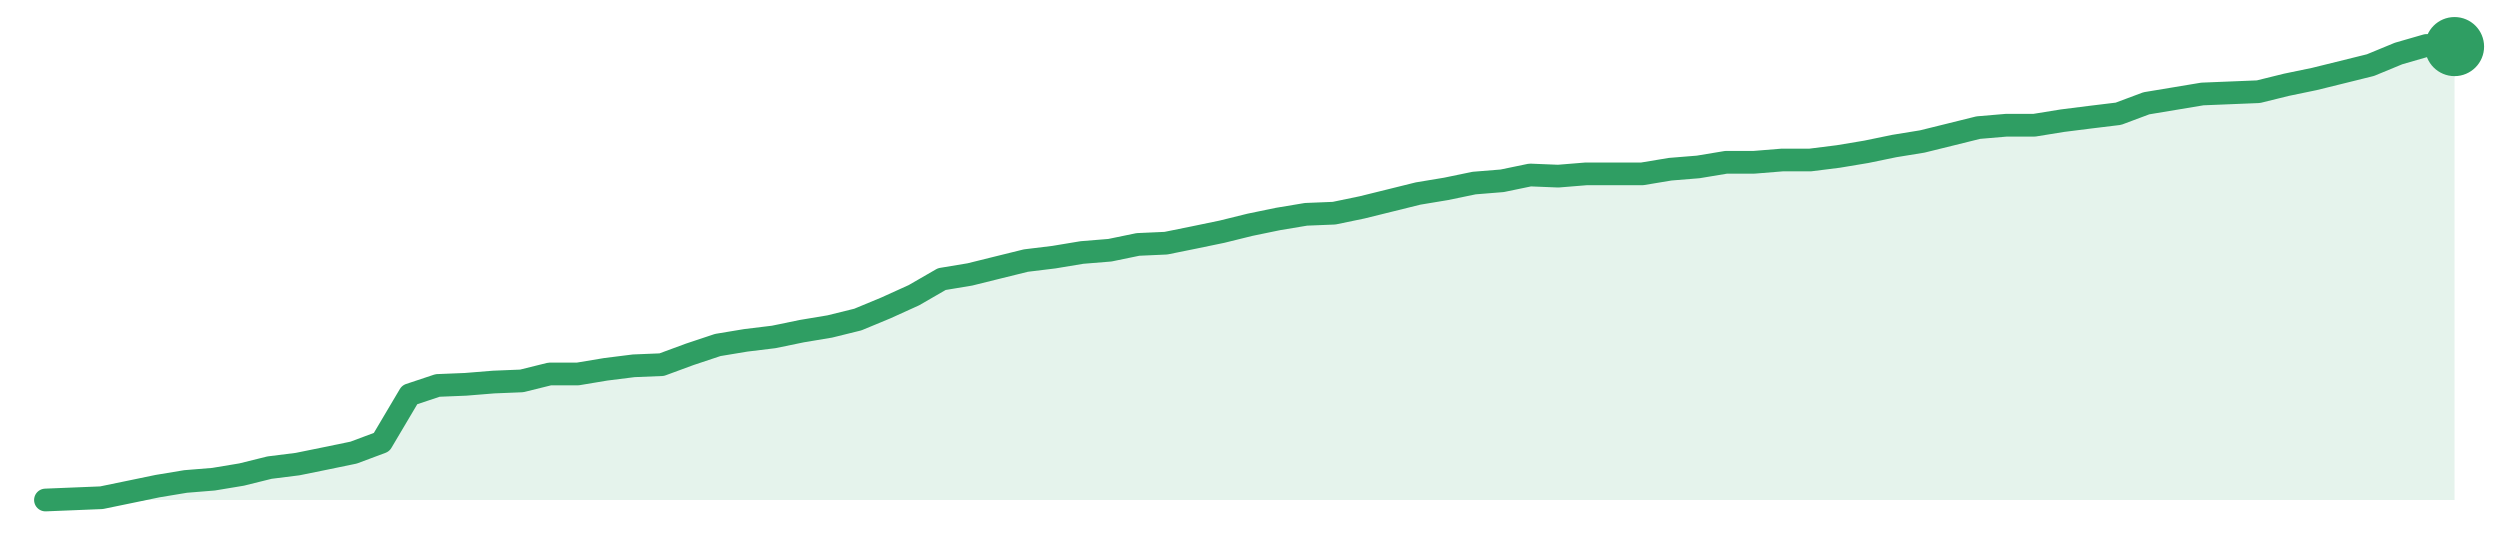
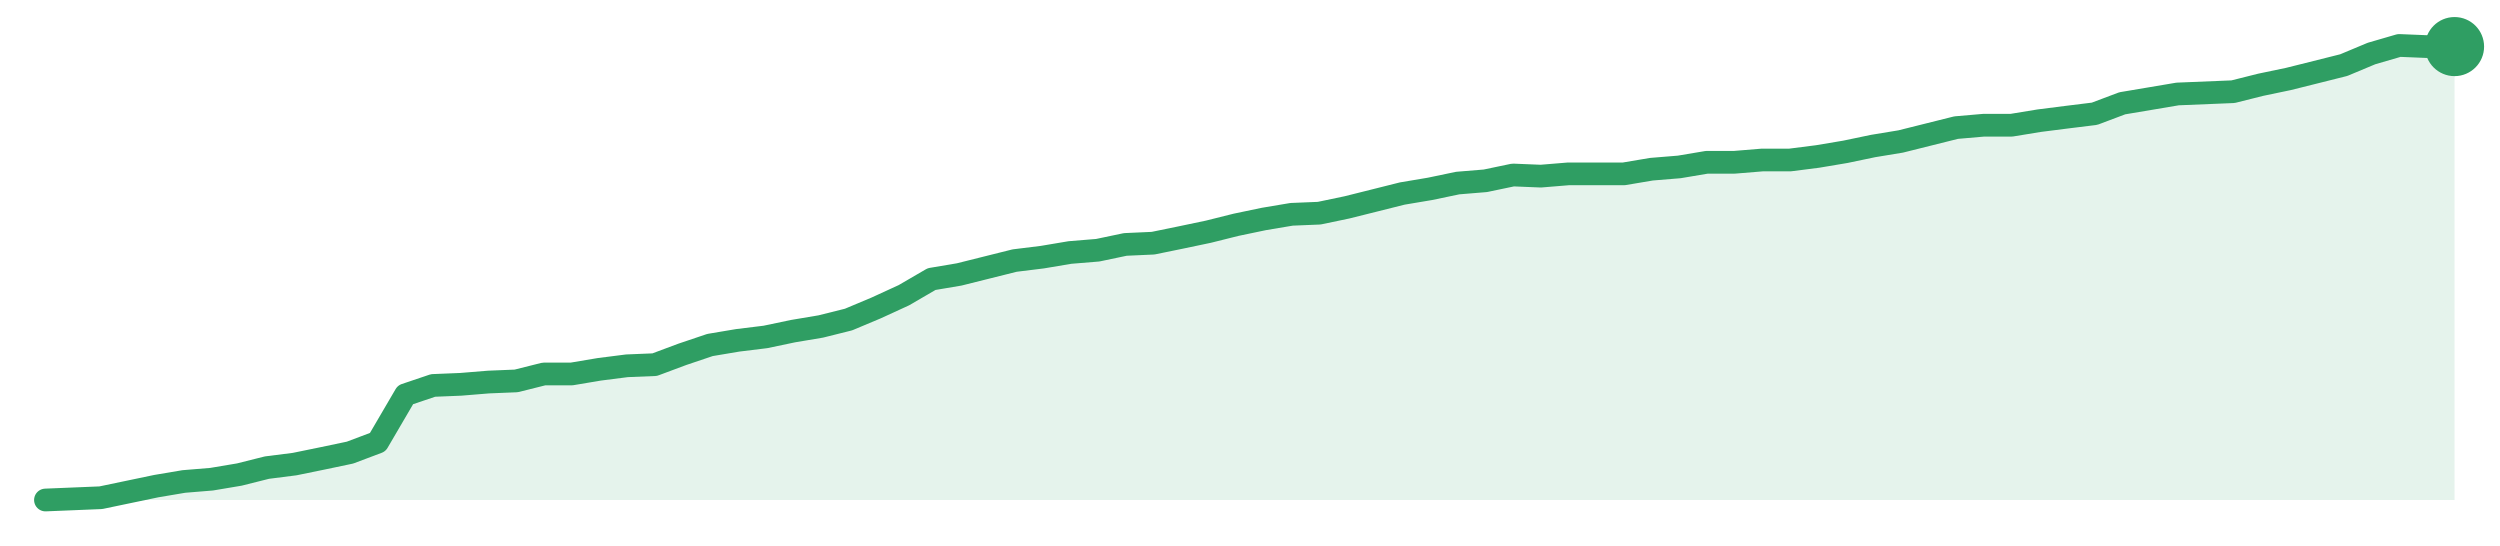
<svg xmlns="http://www.w3.org/2000/svg" width="220" height="48" viewBox="0 0 220 48" role="img" aria-label="trend">
-   <path d="M4.0,44.0 L4.0,44.0 L6.47,43.9 L8.93,43.8 L11.4,43.29 L13.86,42.78 L16.33,42.37 L18.79,42.17 L21.26,41.76 L23.72,41.15 L26.19,40.84 L28.65,40.34 L31.12,39.83 L33.58,38.91 L36.05,34.74 L38.51,33.92 L40.98,33.82 L43.44,33.62 L45.91,33.52 L48.37,32.91 L50.84,32.91 L53.3,32.5 L55.77,32.19 L58.23,32.09 L60.7,31.18 L63.16,30.36 L65.63,29.95 L68.09,29.65 L70.56,29.14 L73.02,28.73 L75.49,28.12 L77.95,27.1 L80.42,25.98 L82.88,24.56 L85.35,24.15 L87.81,23.54 L90.28,22.93 L92.74,22.63 L95.21,22.22 L97.67,22.02 L100.14,21.51 L102.6,21.4 L105.07,20.9 L107.53,20.39 L110.0,19.78 L112.47,19.27 L114.93,18.86 L117.4,18.76 L119.86,18.25 L122.33,17.64 L124.79,17.03 L127.26,16.62 L129.72,16.11 L132.19,15.91 L134.65,15.4 L137.12,15.5 L139.58,15.3 L142.05,15.3 L144.51,15.3 L146.98,14.89 L149.44,14.69 L151.91,14.28 L154.37,14.28 L156.84,14.08 L159.3,14.08 L161.77,13.77 L164.23,13.36 L166.7,12.85 L169.16,12.45 L171.63,11.84 L174.09,11.23 L176.56,11.02 L179.02,11.02 L181.49,10.62 L183.95,10.31 L186.42,10.01 L188.88,9.09 L191.35,8.68 L193.81,8.27 L196.28,8.17 L198.74,8.07 L201.21,7.46 L203.67,6.95 L206.14,6.34 L208.6,5.73 L211.07,4.71 L213.53,4.0 L216.0,4.1 L216.0,44.0 Z" fill="#2f9e631f" />
-   <path d="M4.0,44.0 L6.47,43.9 L8.93,43.8 L11.4,43.29 L13.86,42.78 L16.33,42.37 L18.79,42.17 L21.26,41.76 L23.72,41.15 L26.19,40.84 L28.65,40.34 L31.12,39.83 L33.58,38.91 L36.05,34.74 L38.51,33.92 L40.98,33.82 L43.44,33.62 L45.91,33.52 L48.37,32.91 L50.84,32.91 L53.3,32.5 L55.77,32.19 L58.23,32.09 L60.7,31.18 L63.16,30.36 L65.63,29.95 L68.09,29.65 L70.56,29.14 L73.02,28.73 L75.49,28.12 L77.95,27.1 L80.42,25.98 L82.88,24.56 L85.35,24.15 L87.81,23.54 L90.28,22.93 L92.74,22.63 L95.21,22.22 L97.67,22.02 L100.14,21.51 L102.6,21.4 L105.07,20.9 L107.53,20.39 L110.0,19.78 L112.47,19.27 L114.93,18.86 L117.4,18.76 L119.86,18.25 L122.33,17.64 L124.79,17.03 L127.26,16.62 L129.72,16.11 L132.19,15.91 L134.65,15.4 L137.12,15.5 L139.58,15.3 L142.05,15.3 L144.51,15.3 L146.98,14.89 L149.44,14.69 L151.91,14.28 L154.37,14.28 L156.84,14.08 L159.3,14.08 L161.77,13.77 L164.23,13.36 L166.7,12.85 L169.16,12.45 L171.63,11.84 L174.09,11.23 L176.56,11.02 L179.02,11.02 L181.49,10.62 L183.95,10.31 L186.42,10.01 L188.88,9.09 L191.35,8.68 L193.81,8.27 L196.28,8.17 L198.74,8.07 L201.21,7.46 L203.67,6.95 L206.14,6.34 L208.6,5.73 L211.07,4.71 L213.53,4.0 L216.0,4.1" fill="none" stroke="#2f9e63" stroke-width="2" stroke-linejoin="round" stroke-linecap="round" />
+   <path d="M4.0,44.0 L4.0,44.0 L6.44,43.9 L8.87,43.8 L11.31,43.29 L13.75,42.78 L16.18,42.37 L18.62,42.17 L21.06,41.76 L23.49,41.15 L25.93,40.84 L28.37,40.34 L30.8,39.83 L33.24,38.91 L35.68,34.74 L38.11,33.92 L40.55,33.82 L42.99,33.62 L45.43,33.52 L47.86,32.91 L50.3,32.91 L52.74,32.5 L55.17,32.19 L57.61,32.09 L60.05,31.18 L62.48,30.36 L64.92,29.95 L67.36,29.65 L69.79,29.14 L72.23,28.73 L74.67,28.12 L77.1,27.1 L79.54,25.98 L81.98,24.56 L84.41,24.15 L86.85,23.54 L89.29,22.93 L91.72,22.63 L94.16,22.22 L96.6,22.02 L99.03,21.51 L101.47,21.4 L103.91,20.9 L106.34,20.39 L108.78,19.78 L111.22,19.27 L113.66,18.86 L116.09,18.76 L118.53,18.25 L120.97,17.64 L123.4,17.03 L125.84,16.62 L128.28,16.11 L130.71,15.91 L133.15,15.4 L135.59,15.5 L138.02,15.3 L140.46,15.3 L142.9,15.3 L145.33,14.89 L147.77,14.69 L150.21,14.28 L152.64,14.28 L155.08,14.08 L157.52,14.08 L159.95,13.77 L162.39,13.36 L164.83,12.85 L167.26,12.45 L169.7,11.84 L172.14,11.23 L174.57,11.02 L177.01,11.02 L179.45,10.62 L181.89,10.31 L184.32,10.01 L186.76,9.09 L189.2,8.68 L191.63,8.27 L194.07,8.17 L196.51,8.07 L198.94,7.46 L201.38,6.95 L203.82,6.34 L206.25,5.73 L208.69,4.71 L211.13,4.0 L213.56,4.1 L216.0,4.1 L216.0,44.0 Z" fill="#2f9e631f" />
+   <path d="M4.0,44.0 L6.44,43.9 L8.87,43.8 L11.31,43.29 L13.75,42.78 L16.18,42.37 L18.62,42.17 L21.06,41.76 L23.49,41.15 L25.93,40.84 L28.37,40.34 L30.8,39.83 L33.24,38.91 L35.68,34.74 L38.11,33.92 L40.55,33.82 L42.99,33.62 L45.43,33.52 L47.86,32.91 L50.3,32.91 L52.74,32.5 L55.17,32.19 L57.61,32.09 L60.05,31.18 L62.48,30.36 L64.92,29.95 L67.36,29.65 L69.79,29.14 L72.23,28.73 L74.67,28.12 L77.1,27.1 L79.54,25.98 L81.98,24.56 L84.41,24.15 L86.85,23.54 L89.29,22.93 L91.72,22.63 L94.16,22.22 L96.6,22.02 L99.03,21.51 L101.47,21.4 L103.91,20.9 L106.34,20.39 L108.78,19.78 L111.22,19.27 L113.66,18.86 L116.09,18.76 L118.53,18.25 L120.97,17.64 L123.4,17.03 L125.84,16.62 L128.28,16.11 L130.71,15.91 L133.15,15.4 L135.59,15.5 L138.02,15.3 L140.46,15.3 L142.9,15.3 L145.33,14.89 L147.77,14.69 L150.21,14.28 L152.64,14.28 L155.08,14.08 L157.52,14.08 L159.95,13.77 L162.39,13.36 L164.83,12.85 L167.26,12.45 L169.7,11.84 L172.14,11.23 L174.57,11.02 L177.01,11.02 L179.45,10.62 L181.89,10.31 L184.32,10.01 L186.76,9.09 L189.2,8.68 L191.63,8.27 L194.07,8.17 L196.51,8.07 L198.94,7.46 L201.38,6.95 L203.82,6.34 L206.25,5.73 L208.69,4.71 L211.13,4.0 L213.56,4.1 L216.0,4.1" fill="none" stroke="#2f9e63" stroke-width="2" stroke-linejoin="round" stroke-linecap="round" />
  <circle cx="216.0" cy="4.1" r="2.6" fill="#2f9e63" />
</svg>
